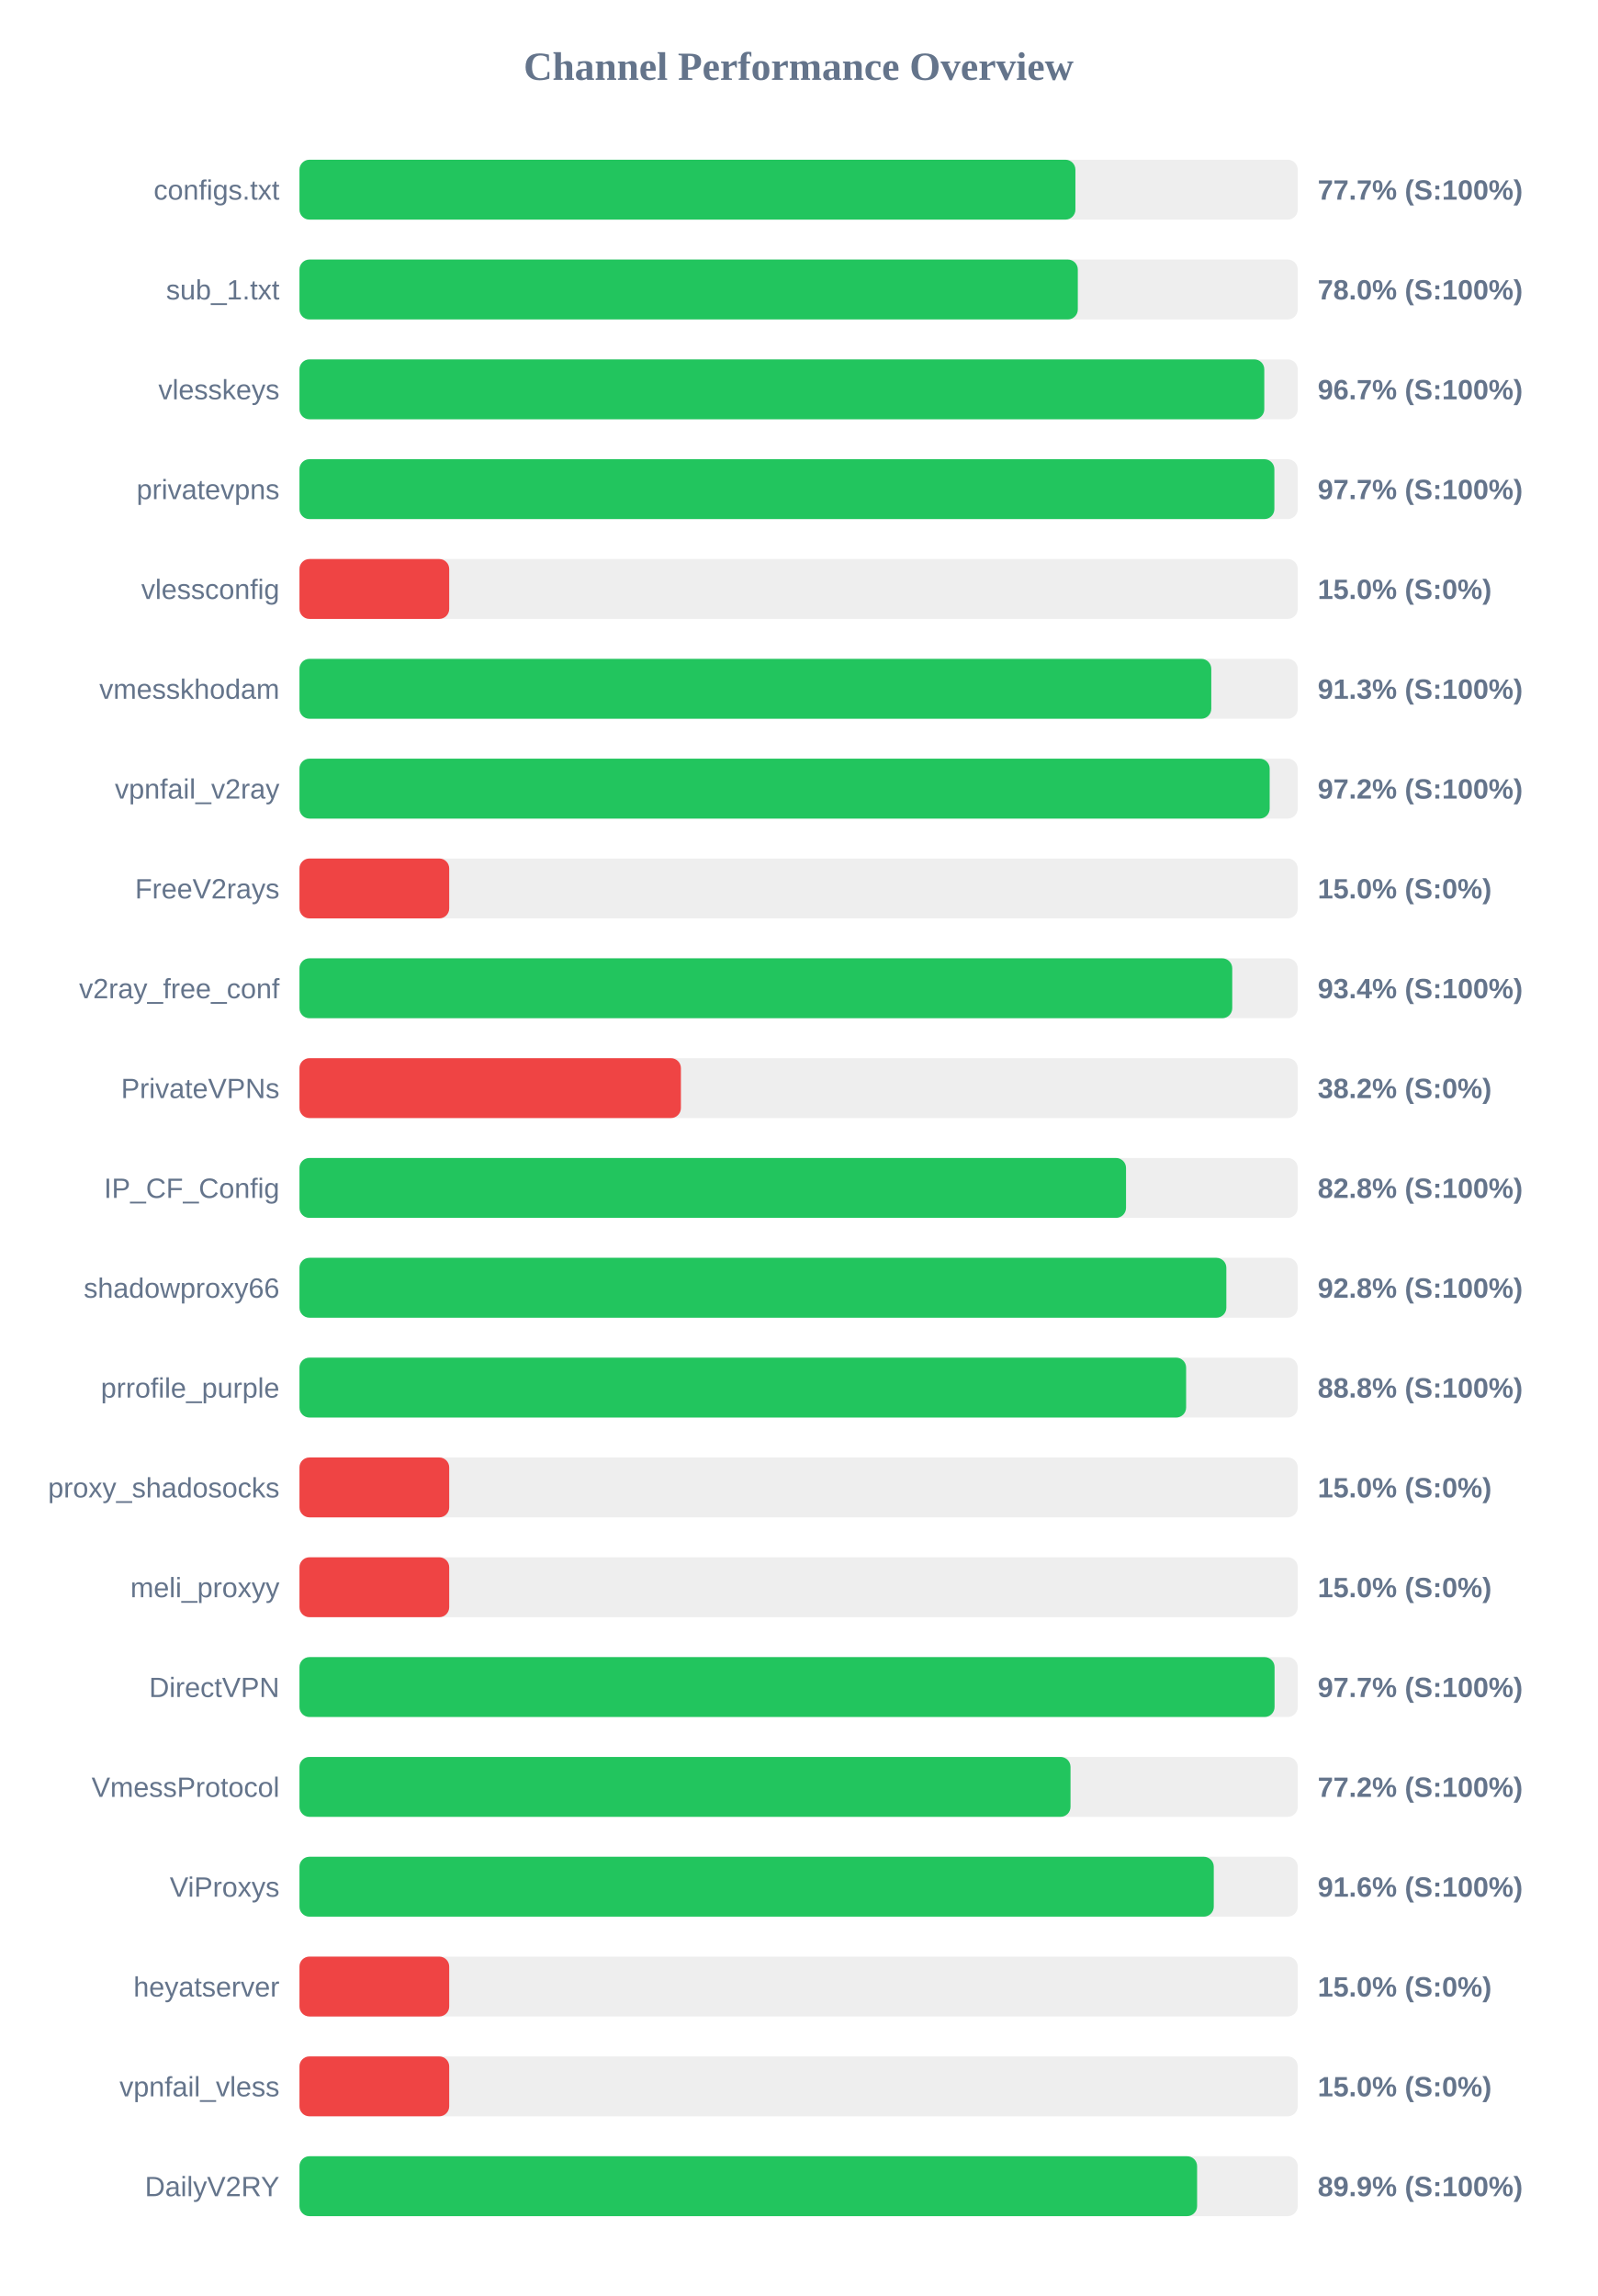
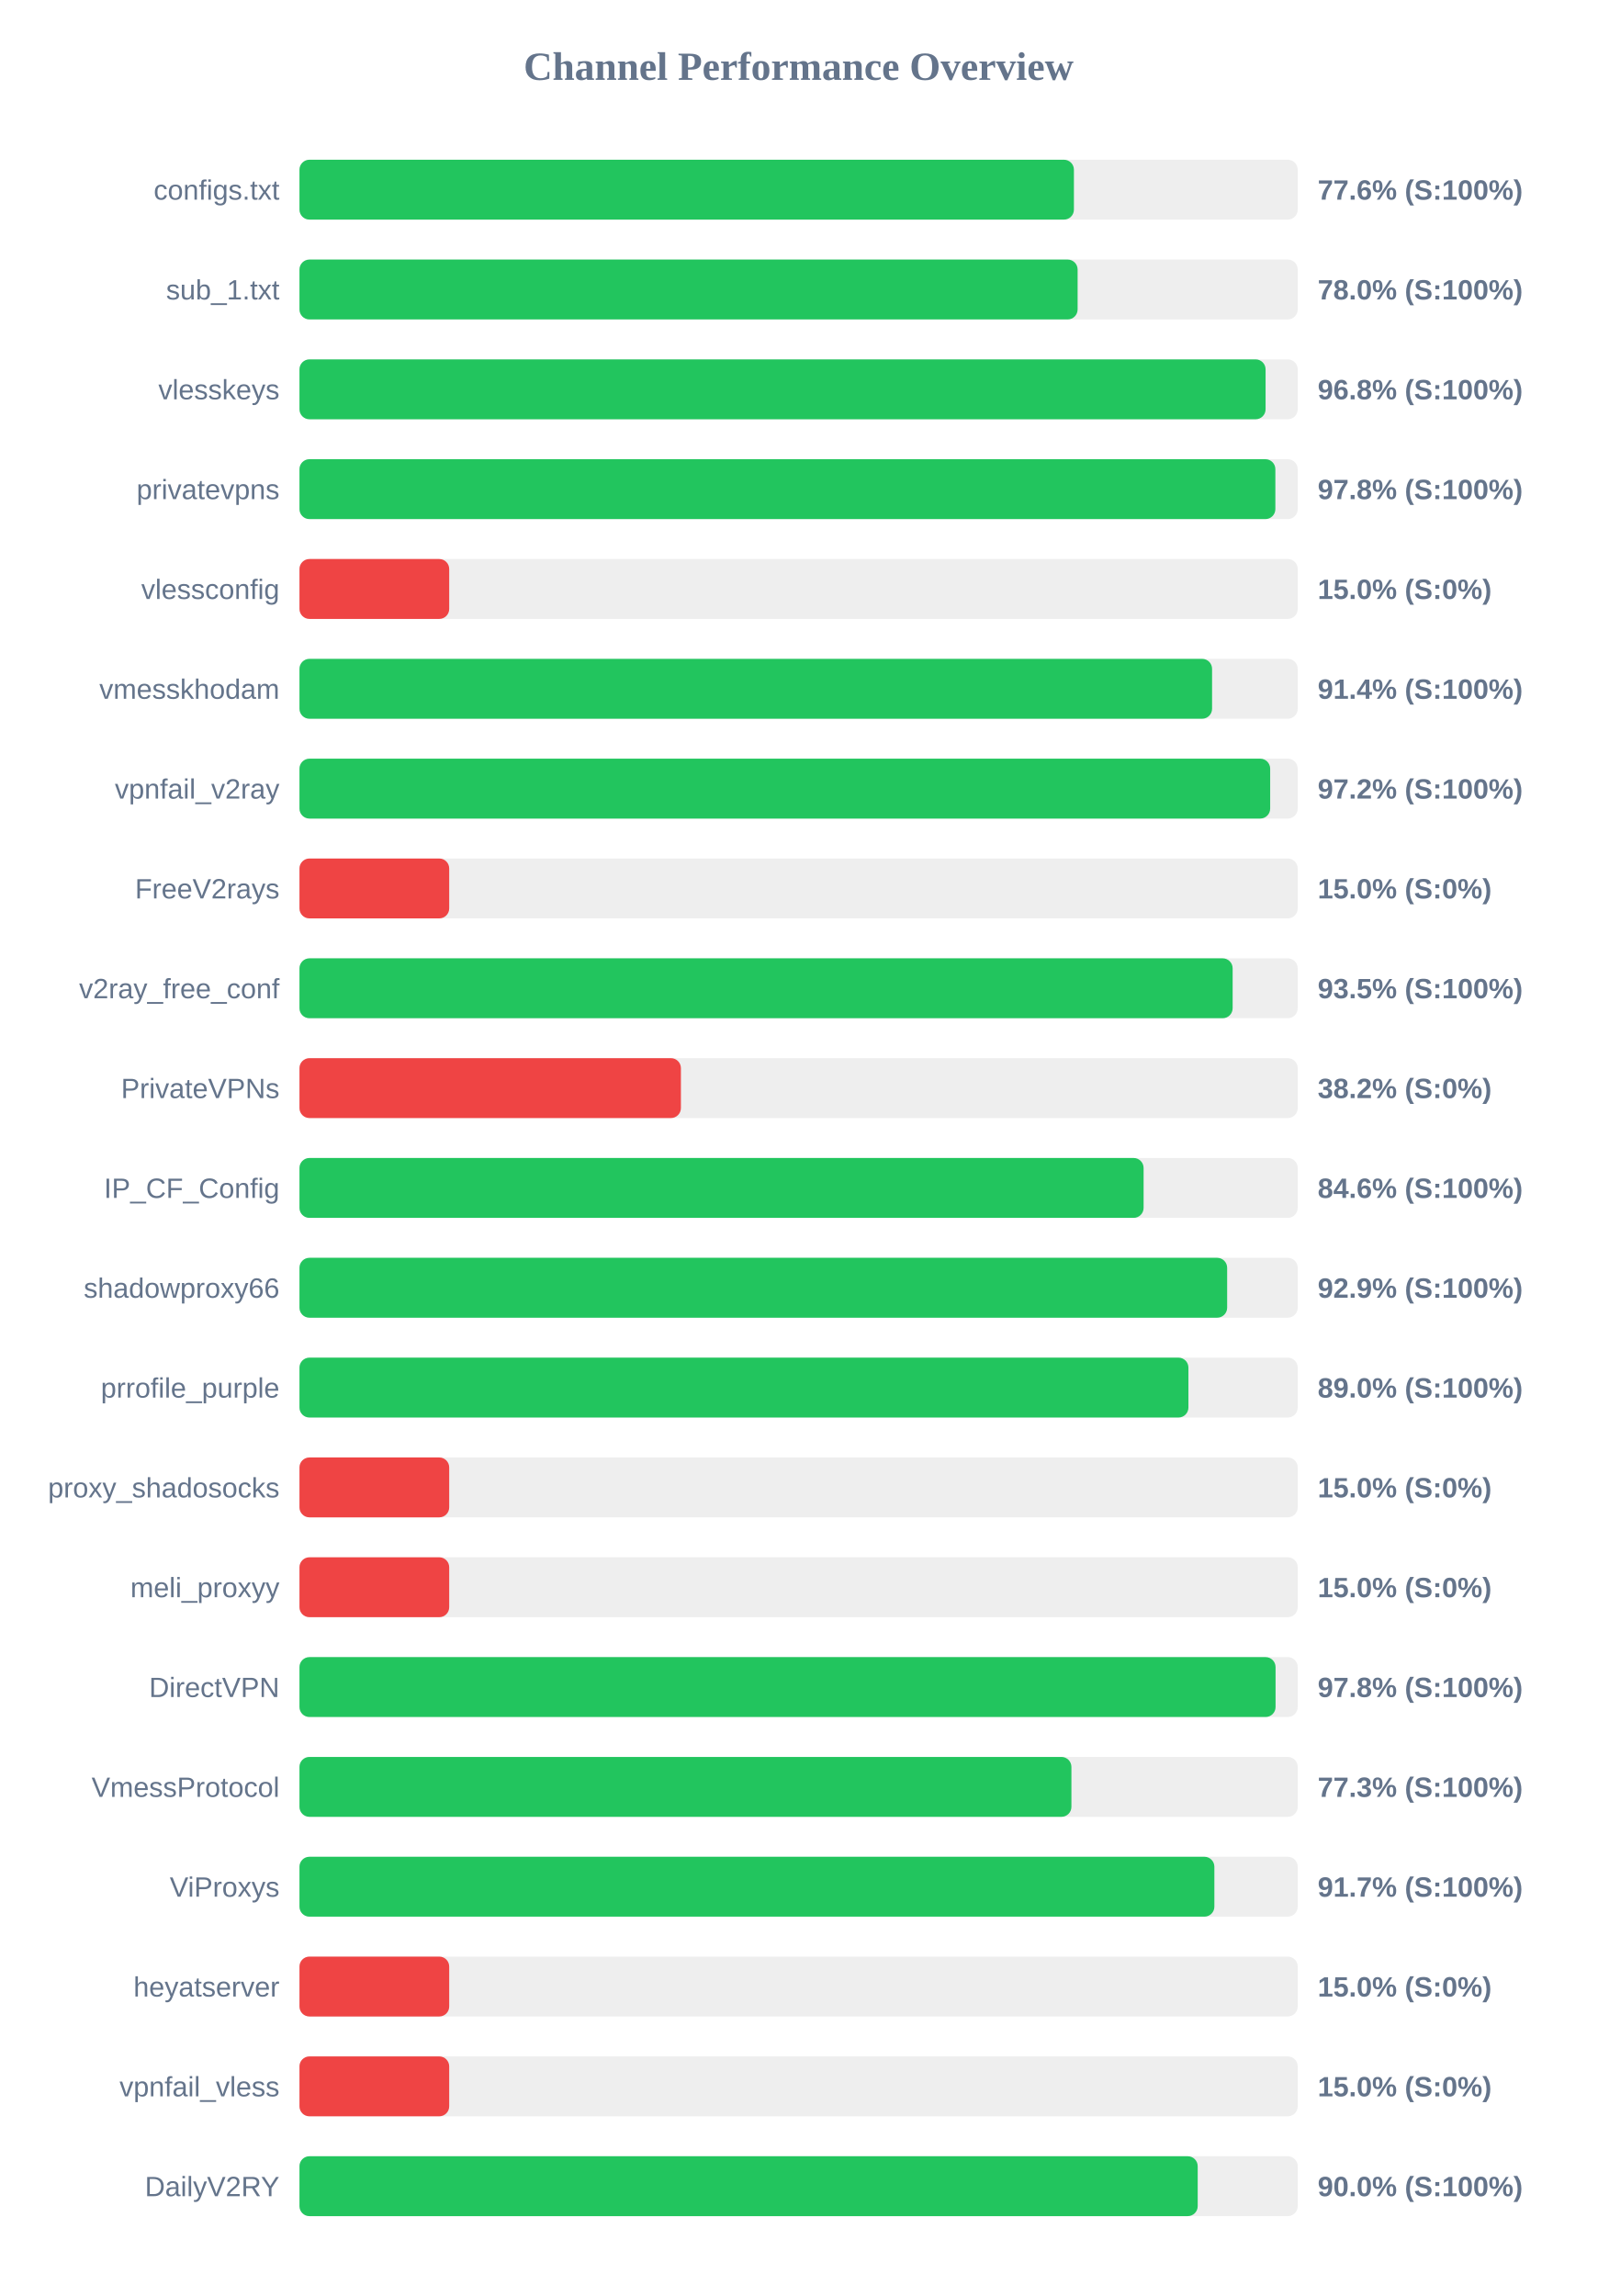
<svg xmlns="http://www.w3.org/2000/svg" width="800" height="1150" version="1.1">
  <style>
        .row { font: 14px Arial; fill: #64748b; }
        .score { font: bold 14px Arial; fill: #64748b; }
    </style>
  <text x="400" y="40" text-anchor="middle" font-size="20px" font-weight="bold" fill="#64748b">Channel Performance Overview</text>
  <rect x="150" y="80" width="500" height="30" fill="#eee" rx="5" />
-   <rect x="150" y="80" width="388.65" height="30" fill="#22c55e" rx="5" />
+   <rect x="150" y="80" width="387.9" height="30" fill="#22c55e" rx="5" />
  <text x="140" y="100" text-anchor="end" class="row">configs.txt</text>
-   <text x="660" y="100" text-anchor="start" class="score">77.7% (S:100%)</text>
+   <text x="660" y="100" text-anchor="start" class="score">77.6% (S:100%)</text>
  <rect x="150" y="130" width="500" height="30" fill="#eee" rx="5" />
-   <rect x="150" y="130" width="389.85" height="30" fill="#22c55e" rx="5" />
+   <rect x="150" y="130" width="389.75" height="30" fill="#22c55e" rx="5" />
  <text x="140" y="150" text-anchor="end" class="row">sub_1.txt</text>
  <text x="660" y="150" text-anchor="start" class="score">78.0% (S:100%)</text>
  <rect x="150" y="180" width="500" height="30" fill="#eee" rx="5" />
-   <rect x="150" y="180" width="483.25" height="30" fill="#22c55e" rx="5" />
+   <rect x="150" y="180" width="483.9" height="30" fill="#22c55e" rx="5" />
  <text x="140" y="200" text-anchor="end" class="row">vlesskeys</text>
-   <text x="660" y="200" text-anchor="start" class="score">96.7% (S:100%)</text>
+   <text x="660" y="200" text-anchor="start" class="score">96.8% (S:100%)</text>
  <rect x="150" y="230" width="500" height="30" fill="#eee" rx="5" />
-   <rect x="150" y="230" width="488.3" height="30" fill="#22c55e" rx="5" />
+   <rect x="150" y="230" width="488.8" height="30" fill="#22c55e" rx="5" />
  <text x="140" y="250" text-anchor="end" class="row">privatevpns</text>
-   <text x="660" y="250" text-anchor="start" class="score">97.7% (S:100%)</text>
+   <text x="660" y="250" text-anchor="start" class="score">97.8% (S:100%)</text>
  <rect x="150" y="280" width="500" height="30" fill="#eee" rx="5" />
  <rect x="150" y="280" width="75.0" height="30" fill="#ef4444" rx="5" />
  <text x="140" y="300" text-anchor="end" class="row">vlessconfig</text>
  <text x="660" y="300" text-anchor="start" class="score">15.0% (S:0%)</text>
  <rect x="150" y="330" width="500" height="30" fill="#eee" rx="5" />
-   <rect x="150" y="330" width="456.7" height="30" fill="#22c55e" rx="5" />
+   <rect x="150" y="330" width="457.1" height="30" fill="#22c55e" rx="5" />
  <text x="140" y="350" text-anchor="end" class="row">vmesskhodam</text>
-   <text x="660" y="350" text-anchor="start" class="score">91.3% (S:100%)</text>
+   <text x="660" y="350" text-anchor="start" class="score">91.4% (S:100%)</text>
  <rect x="150" y="380" width="500" height="30" fill="#eee" rx="5" />
-   <rect x="150" y="380" width="485.95" height="30" fill="#22c55e" rx="5" />
+   <rect x="150" y="380" width="486.2" height="30" fill="#22c55e" rx="5" />
  <text x="140" y="400" text-anchor="end" class="row">vpnfail_v2ray</text>
  <text x="660" y="400" text-anchor="start" class="score">97.2% (S:100%)</text>
  <rect x="150" y="430" width="500" height="30" fill="#eee" rx="5" />
  <rect x="150" y="430" width="75.0" height="30" fill="#ef4444" rx="5" />
  <text x="140" y="450" text-anchor="end" class="row">FreeV2rays</text>
  <text x="660" y="450" text-anchor="start" class="score">15.0% (S:0%)</text>
  <rect x="150" y="480" width="500" height="30" fill="#eee" rx="5" />
-   <rect x="150" y="480" width="467.2" height="30" fill="#22c55e" rx="5" />
+   <rect x="150" y="480" width="467.4" height="30" fill="#22c55e" rx="5" />
  <text x="140" y="500" text-anchor="end" class="row">v2ray_free_conf</text>
-   <text x="660" y="500" text-anchor="start" class="score">93.4% (S:100%)</text>
+   <text x="660" y="500" text-anchor="start" class="score">93.5% (S:100%)</text>
  <rect x="150" y="530" width="500" height="30" fill="#eee" rx="5" />
  <rect x="150" y="530" width="191.05" height="30" fill="#ef4444" rx="5" />
  <text x="140" y="550" text-anchor="end" class="row">PrivateVPNs</text>
  <text x="660" y="550" text-anchor="start" class="score">38.2% (S:0%)</text>
  <rect x="150" y="580" width="500" height="30" fill="#eee" rx="5" />
-   <rect x="150" y="580" width="414.0" height="30" fill="#22c55e" rx="5" />
+   <rect x="150" y="580" width="422.8" height="30" fill="#22c55e" rx="5" />
  <text x="140" y="600" text-anchor="end" class="row">IP_CF_Config</text>
-   <text x="660" y="600" text-anchor="start" class="score">82.8% (S:100%)</text>
+   <text x="660" y="600" text-anchor="start" class="score">84.6% (S:100%)</text>
  <rect x="150" y="630" width="500" height="30" fill="#eee" rx="5" />
-   <rect x="150" y="630" width="464.25" height="30" fill="#22c55e" rx="5" />
+   <rect x="150" y="630" width="464.65" height="30" fill="#22c55e" rx="5" />
  <text x="140" y="650" text-anchor="end" class="row">shadowproxy66</text>
-   <text x="660" y="650" text-anchor="start" class="score">92.8% (S:100%)</text>
+   <text x="660" y="650" text-anchor="start" class="score">92.9% (S:100%)</text>
  <rect x="150" y="680" width="500" height="30" fill="#eee" rx="5" />
-   <rect x="150" y="680" width="444.1" height="30" fill="#22c55e" rx="5" />
+   <rect x="150" y="680" width="445.25" height="30" fill="#22c55e" rx="5" />
  <text x="140" y="700" text-anchor="end" class="row">prrofile_purple</text>
-   <text x="660" y="700" text-anchor="start" class="score">88.8% (S:100%)</text>
+   <text x="660" y="700" text-anchor="start" class="score">89.0% (S:100%)</text>
  <rect x="150" y="730" width="500" height="30" fill="#eee" rx="5" />
  <rect x="150" y="730" width="75.0" height="30" fill="#ef4444" rx="5" />
  <text x="140" y="750" text-anchor="end" class="row">proxy_shadosocks</text>
  <text x="660" y="750" text-anchor="start" class="score">15.0% (S:0%)</text>
  <rect x="150" y="780" width="500" height="30" fill="#eee" rx="5" />
  <rect x="150" y="780" width="75.0" height="30" fill="#ef4444" rx="5" />
  <text x="140" y="800" text-anchor="end" class="row">meli_proxyy</text>
  <text x="660" y="800" text-anchor="start" class="score">15.0% (S:0%)</text>
  <rect x="150" y="830" width="500" height="30" fill="#eee" rx="5" />
-   <rect x="150" y="830" width="488.4" height="30" fill="#22c55e" rx="5" />
+   <rect x="150" y="830" width="488.9" height="30" fill="#22c55e" rx="5" />
  <text x="140" y="850" text-anchor="end" class="row">DirectVPN</text>
-   <text x="660" y="850" text-anchor="start" class="score">97.7% (S:100%)</text>
+   <text x="660" y="850" text-anchor="start" class="score">97.8% (S:100%)</text>
  <rect x="150" y="880" width="500" height="30" fill="#eee" rx="5" />
-   <rect x="150" y="880" width="386.2" height="30" fill="#22c55e" rx="5" />
+   <rect x="150" y="880" width="386.65" height="30" fill="#22c55e" rx="5" />
  <text x="140" y="900" text-anchor="end" class="row">VmessProtocol</text>
-   <text x="660" y="900" text-anchor="start" class="score">77.2% (S:100%)</text>
+   <text x="660" y="900" text-anchor="start" class="score">77.3% (S:100%)</text>
  <rect x="150" y="930" width="500" height="30" fill="#eee" rx="5" />
-   <rect x="150" y="930" width="457.95" height="30" fill="#22c55e" rx="5" />
+   <rect x="150" y="930" width="458.25" height="30" fill="#22c55e" rx="5" />
  <text x="140" y="950" text-anchor="end" class="row">ViProxys</text>
-   <text x="660" y="950" text-anchor="start" class="score">91.6% (S:100%)</text>
+   <text x="660" y="950" text-anchor="start" class="score">91.7% (S:100%)</text>
  <rect x="150" y="980" width="500" height="30" fill="#eee" rx="5" />
  <rect x="150" y="980" width="75.0" height="30" fill="#ef4444" rx="5" />
  <text x="140" y="1000" text-anchor="end" class="row">heyatserver</text>
  <text x="660" y="1000" text-anchor="start" class="score">15.0% (S:0%)</text>
  <rect x="150" y="1030" width="500" height="30" fill="#eee" rx="5" />
  <rect x="150" y="1030" width="75.0" height="30" fill="#ef4444" rx="5" />
  <text x="140" y="1050" text-anchor="end" class="row">vpnfail_vless</text>
  <text x="660" y="1050" text-anchor="start" class="score">15.0% (S:0%)</text>
  <rect x="150" y="1080" width="500" height="30" fill="#eee" rx="5" />
-   <rect x="150" y="1080" width="449.6" height="30" fill="#22c55e" rx="5" />
+   <rect x="150" y="1080" width="449.9" height="30" fill="#22c55e" rx="5" />
  <text x="140" y="1100" text-anchor="end" class="row">DailyV2RY</text>
-   <text x="660" y="1100" text-anchor="start" class="score">89.9% (S:100%)</text>
+   <text x="660" y="1100" text-anchor="start" class="score">90.0% (S:100%)</text>
</svg>
